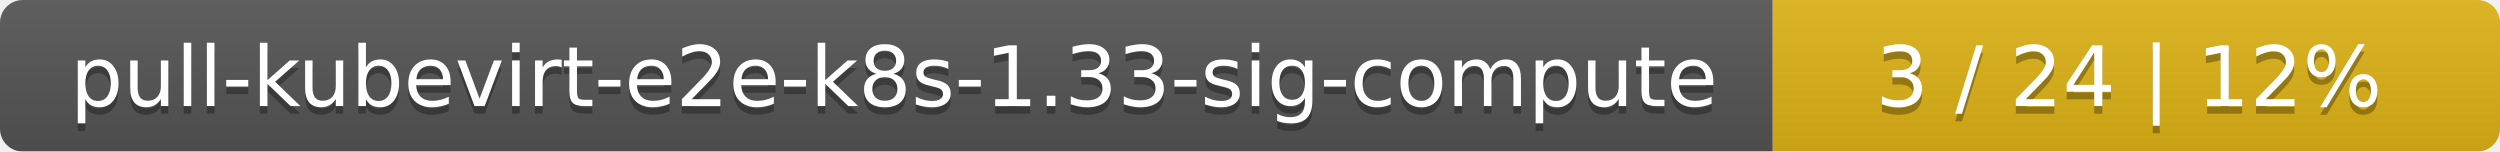
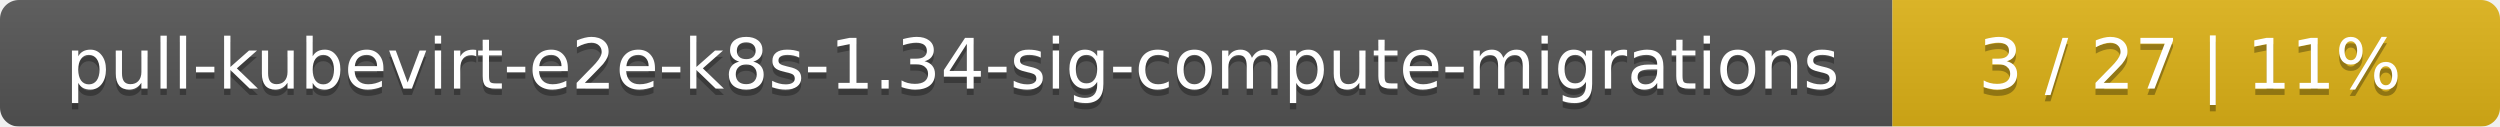
- <svg xmlns="http://www.w3.org/2000/svg" width="330" height="20">
+ <svg xmlns="http://www.w3.org/2000/svg" width="395" height="20">
  <linearGradient id="smooth" x2="0" y2="100%">
    <stop offset="0" stop-color="#bbb" stop-opacity=".1" />
    <stop offset="1" stop-opacity=".1" />
  </linearGradient>
  <mask id="round">
-     <rect width="330" height="20" rx="3" fill="#fff" />
+     <rect width="395" height="20" rx="3" fill="#fff" />
  </mask>
  <g mask="url(#round)">
-     <rect width="234" height="20" fill="#555" />
-     <rect x="234" width="96" height="20" fill="#dfb317" />
-     <rect width="330" height="20" fill="url(#smooth)" />
+     <rect width="299" height="20" fill="#555" />
+     <rect x="299" width="96" height="20" fill="#dfb317" />
+     <rect width="395" height="20" fill="url(#smooth)" />
  </g>
  <g fill="#fff" text-anchor="middle" font-family="DejaVu Sans,Verdana,Geneva,sans-serif" font-size="11">
-     <text x="118" y="15" fill="#010101" fill-opacity=".3">pull-kubevirt-e2e-k8s-1.33-sig-compute</text>
-     <text x="118" y="14">pull-kubevirt-e2e-k8s-1.33-sig-compute</text>
-     <text x="281" y="15" fill="#010101" fill-opacity=".3">3 / 24    |    12%</text>
-     <text x="281" y="14">3 / 24    |    12%</text>
+     <text x="150.5" y="15" fill="#010101" fill-opacity=".3">pull-kubevirt-e2e-k8s-1.34-sig-compute-migrations</text>
+     <text x="150.5" y="14">pull-kubevirt-e2e-k8s-1.34-sig-compute-migrations</text>
+     <text x="346" y="15" fill="#010101" fill-opacity=".3">3 / 27    |    11%</text>
+     <text x="346" y="14">3 / 27    |    11%</text>
  </g>
</svg>
